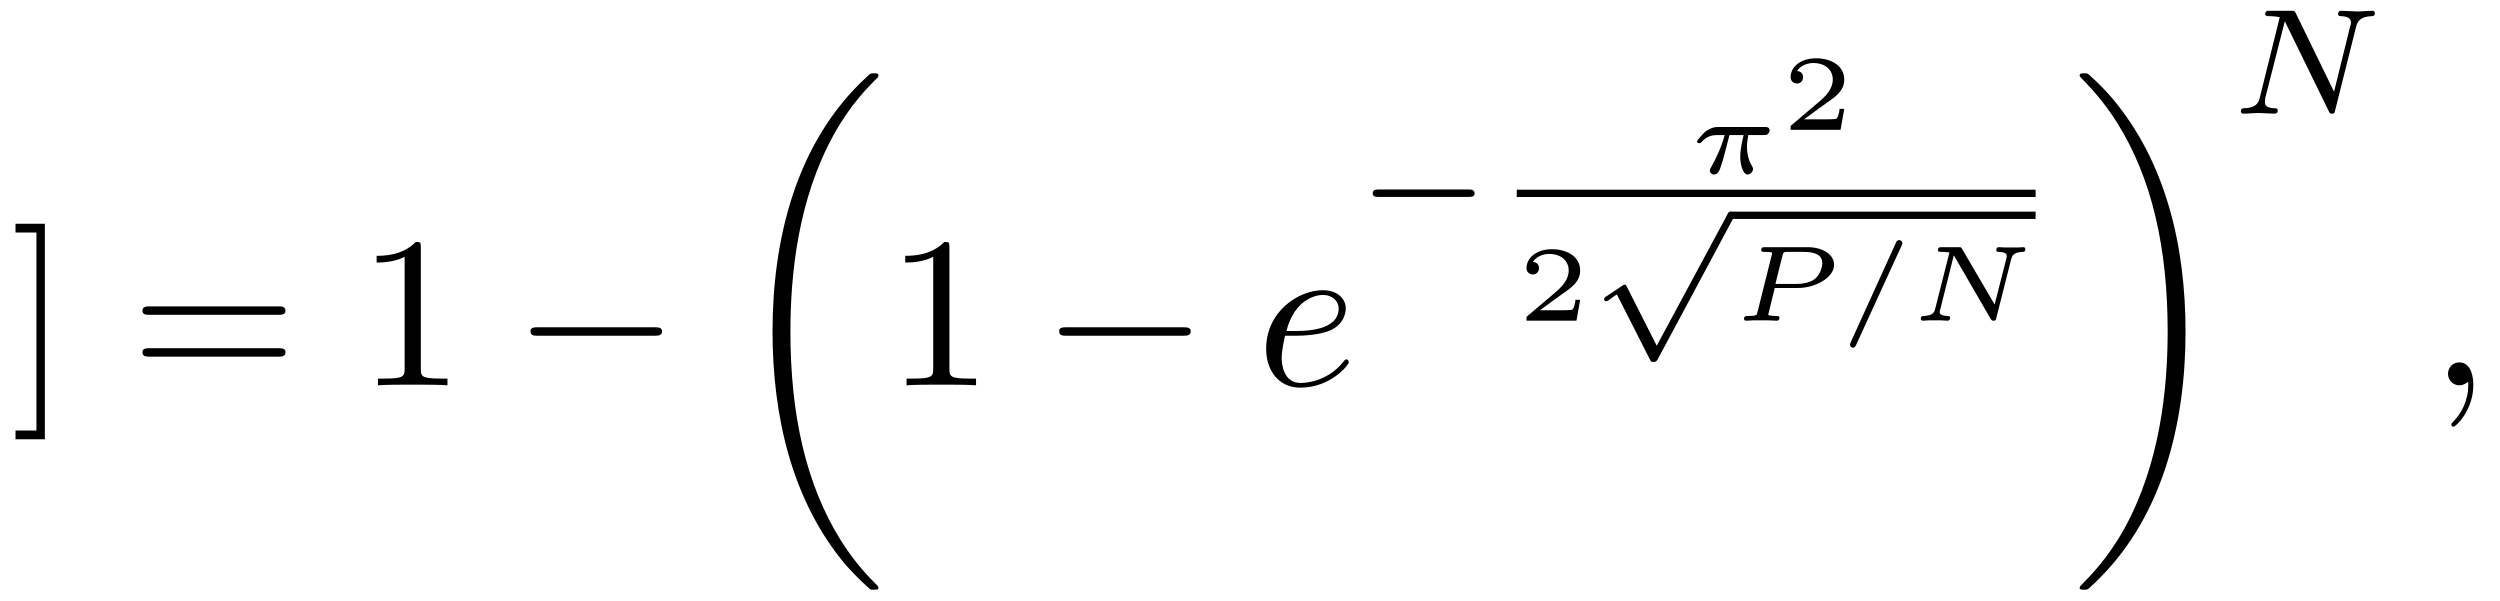
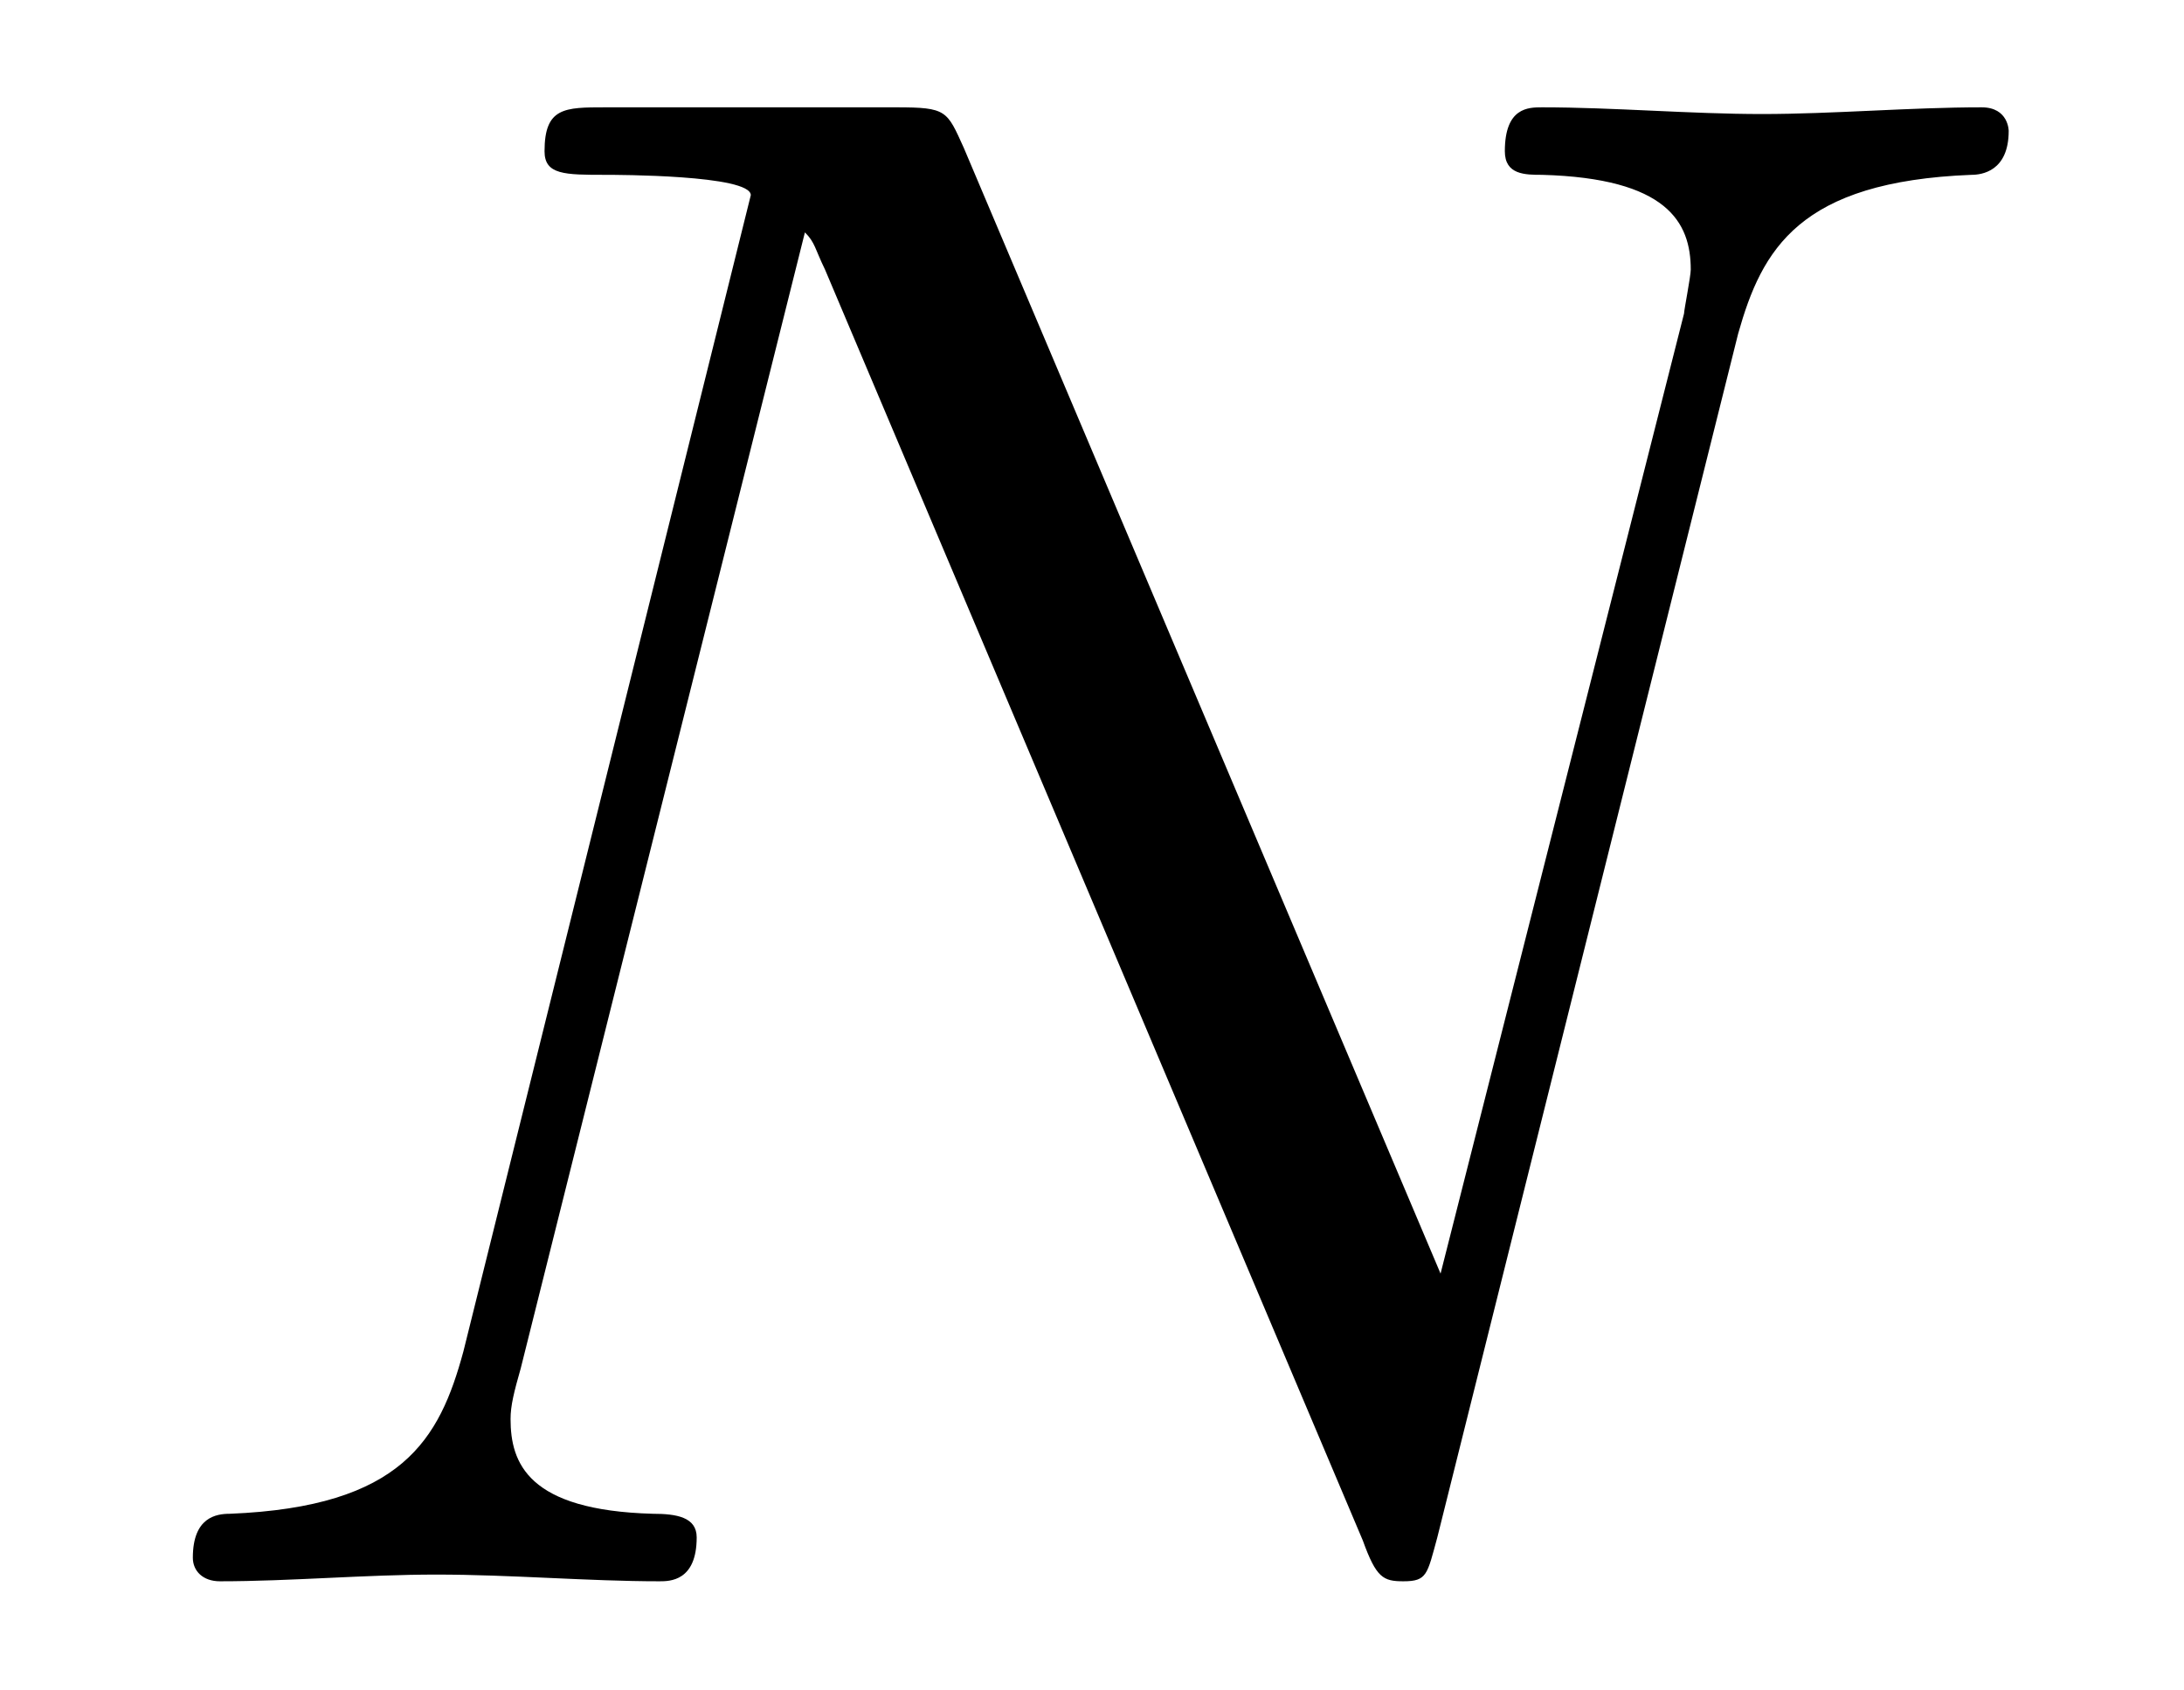
- <svg xmlns="http://www.w3.org/2000/svg" xmlns:xlink="http://www.w3.org/1999/xlink" viewBox="0 0 115.809 27.814" version="1.2">
+ <svg xmlns="http://www.w3.org/2000/svg" xmlns:xlink="http://www.w3.org/1999/xlink" viewBox="0 0 10.091 7.808" version="1.2">
  <defs>
    <g>
      <symbol overflow="visible" id="glyph0-0">
        <path style="stroke:none;" d="" />
      </symbol>
      <symbol overflow="visible" id="glyph0-1">
-         <path style="stroke:none;" d="M 1.578 -7.484 L 0.219 -7.484 L 0.219 -7.078 L 1.188 -7.078 L 1.188 2.094 L 0.219 2.094 L 0.219 2.5 L 1.578 2.5 Z M 1.578 -7.484 " />
-       </symbol>
-       <symbol overflow="visible" id="glyph0-2">
-         <path style="stroke:none;" d="M 6.844 -3.266 C 7 -3.266 7.188 -3.266 7.188 -3.453 C 7.188 -3.656 7 -3.656 6.859 -3.656 L 0.891 -3.656 C 0.75 -3.656 0.562 -3.656 0.562 -3.453 C 0.562 -3.266 0.75 -3.266 0.891 -3.266 Z M 6.859 -1.328 C 7 -1.328 7.188 -1.328 7.188 -1.531 C 7.188 -1.719 7 -1.719 6.844 -1.719 L 0.891 -1.719 C 0.75 -1.719 0.562 -1.719 0.562 -1.531 C 0.562 -1.328 0.75 -1.328 0.891 -1.328 Z M 6.859 -1.328 " />
-       </symbol>
-       <symbol overflow="visible" id="glyph0-3">
-         <path style="stroke:none;" d="M 2.938 -6.375 C 2.938 -6.625 2.938 -6.641 2.703 -6.641 C 2.078 -6 1.203 -6 0.891 -6 L 0.891 -5.688 C 1.094 -5.688 1.672 -5.688 2.188 -5.953 L 2.188 -0.781 C 2.188 -0.422 2.156 -0.312 1.266 -0.312 L 0.953 -0.312 L 0.953 0 C 1.297 -0.031 2.156 -0.031 2.562 -0.031 C 2.953 -0.031 3.828 -0.031 4.172 0 L 4.172 -0.312 L 3.859 -0.312 C 2.953 -0.312 2.938 -0.422 2.938 -0.781 Z M 2.938 -6.375 " />
-       </symbol>
-       <symbol overflow="visible" id="glyph1-0">
-         <path style="stroke:none;" d="" />
-       </symbol>
-       <symbol overflow="visible" id="glyph1-1">
-         <path style="stroke:none;" d="M 6.562 -2.297 C 6.734 -2.297 6.922 -2.297 6.922 -2.5 C 6.922 -2.688 6.734 -2.688 6.562 -2.688 L 1.172 -2.688 C 1 -2.688 0.828 -2.688 0.828 -2.5 C 0.828 -2.297 1 -2.297 1.172 -2.297 Z M 6.562 -2.297 " />
-       </symbol>
-       <symbol overflow="visible" id="glyph2-0">
-         <path style="stroke:none;" d="" />
-       </symbol>
-       <symbol overflow="visible" id="glyph2-1">
-         <path style="stroke:none;" d="M 6.984 23.422 C 6.984 23.375 6.953 23.359 6.938 23.328 C 6.562 22.953 5.906 22.297 5.234 21.219 C 3.625 18.641 2.906 15.406 2.906 11.562 C 2.906 8.875 3.266 5.422 4.906 2.453 C 5.688 1.031 6.516 0.219 6.953 -0.219 C 6.984 -0.25 6.984 -0.266 6.984 -0.297 C 6.984 -0.406 6.906 -0.406 6.766 -0.406 C 6.625 -0.406 6.609 -0.406 6.453 -0.25 C 3.125 2.797 2.078 7.359 2.078 11.547 C 2.078 15.469 2.969 19.422 5.5 22.406 C 5.703 22.625 6.078 23.031 6.484 23.391 C 6.609 23.516 6.625 23.516 6.766 23.516 C 6.906 23.516 6.984 23.516 6.984 23.422 Z M 6.984 23.422 " />
-       </symbol>
-       <symbol overflow="visible" id="glyph2-2">
-         <path style="stroke:none;" d="M 5.25 11.562 C 5.25 7.641 4.359 3.703 1.828 0.719 C 1.625 0.484 1.25 0.078 0.844 -0.281 C 0.719 -0.406 0.703 -0.406 0.562 -0.406 C 0.438 -0.406 0.344 -0.406 0.344 -0.297 C 0.344 -0.266 0.391 -0.219 0.406 -0.203 C 0.75 0.156 1.422 0.828 2.094 1.906 C 3.703 4.469 4.422 7.719 4.422 11.547 C 4.422 14.234 4.062 17.688 2.422 20.672 C 1.641 22.078 0.812 22.906 0.391 23.328 C 0.375 23.359 0.344 23.391 0.344 23.422 C 0.344 23.516 0.438 23.516 0.562 23.516 C 0.703 23.516 0.719 23.516 0.875 23.359 C 4.203 20.328 5.25 15.766 5.25 11.562 Z M 5.25 11.562 " />
-       </symbol>
-       <symbol overflow="visible" id="glyph3-0">
-         <path style="stroke:none;" d="" />
-       </symbol>
-       <symbol overflow="visible" id="glyph3-1">
-         <path style="stroke:none;" d="M 1.859 -2.297 C 2.156 -2.297 2.891 -2.328 3.391 -2.531 C 4.094 -2.828 4.141 -3.422 4.141 -3.562 C 4.141 -4 3.766 -4.406 3.078 -4.406 C 1.969 -4.406 0.453 -3.438 0.453 -1.688 C 0.453 -0.672 1.047 0.109 2.031 0.109 C 3.453 0.109 4.281 -0.953 4.281 -1.062 C 4.281 -1.125 4.234 -1.203 4.172 -1.203 C 4.109 -1.203 4.094 -1.172 4.031 -1.094 C 3.25 -0.109 2.156 -0.109 2.047 -0.109 C 1.266 -0.109 1.172 -0.953 1.172 -1.266 C 1.172 -1.391 1.188 -1.688 1.328 -2.297 Z M 1.391 -2.516 C 1.781 -4.031 2.812 -4.188 3.078 -4.188 C 3.531 -4.188 3.812 -3.891 3.812 -3.562 C 3.812 -2.516 2.219 -2.516 1.797 -2.516 Z M 1.391 -2.516 " />
-       </symbol>
-       <symbol overflow="visible" id="glyph3-2">
-         <path style="stroke:none;" d="M 2.031 -0.016 C 2.031 -0.672 1.781 -1.062 1.391 -1.062 C 1.062 -1.062 0.859 -0.812 0.859 -0.531 C 0.859 -0.266 1.062 0 1.391 0 C 1.5 0 1.641 -0.047 1.734 -0.125 C 1.766 -0.156 1.781 -0.156 1.781 -0.156 C 1.797 -0.156 1.797 -0.156 1.797 -0.016 C 1.797 0.734 1.453 1.328 1.125 1.656 C 1.016 1.766 1.016 1.781 1.016 1.812 C 1.016 1.891 1.062 1.922 1.109 1.922 C 1.219 1.922 2.031 1.156 2.031 -0.016 Z M 2.031 -0.016 " />
-       </symbol>
-       <symbol overflow="visible" id="glyph4-0">
-         <path style="stroke:none;" d="" />
-       </symbol>
-       <symbol overflow="visible" id="glyph4-1">
-         <path style="stroke:none;" d="M 5.188 -1.578 C 5.297 -1.578 5.469 -1.578 5.469 -1.734 C 5.469 -1.922 5.297 -1.922 5.188 -1.922 L 1.031 -1.922 C 0.922 -1.922 0.75 -1.922 0.75 -1.75 C 0.75 -1.578 0.906 -1.578 1.031 -1.578 Z M 5.188 -1.578 " />
-       </symbol>
-       <symbol overflow="visible" id="glyph4-2">
-         <path style="stroke:none;" d="M 3.094 5.875 L 1.719 3.156 C 1.688 3.094 1.672 3.047 1.609 3.047 C 1.578 3.047 1.562 3.047 1.5 3.094 L 0.75 3.594 C 0.656 3.656 0.656 3.688 0.656 3.719 C 0.656 3.75 0.688 3.812 0.75 3.812 C 0.781 3.812 0.797 3.812 0.891 3.75 C 0.969 3.688 1.156 3.547 1.25 3.5 L 2.781 6.516 C 2.828 6.609 2.844 6.625 2.938 6.625 C 3 6.625 3.078 6.625 3.141 6.5 L 6.641 -0.031 C 6.703 -0.125 6.703 -0.125 6.703 -0.172 C 6.703 -0.281 6.609 -0.344 6.531 -0.344 C 6.438 -0.344 6.391 -0.281 6.359 -0.188 Z M 3.094 5.875 " />
-       </symbol>
-       <symbol overflow="visible" id="glyph5-0">
-         <path style="stroke:none;" d="" />
-       </symbol>
-       <symbol overflow="visible" id="glyph5-1">
-         <path style="stroke:none;" d="M 3.516 -1.766 C 3.609 -1.766 3.656 -1.766 3.719 -1.812 C 3.75 -1.844 3.797 -1.922 3.797 -1.984 C 3.797 -2.141 3.656 -2.141 3.562 -2.141 L 1.438 -2.141 C 1.328 -2.141 1.094 -2.141 0.797 -1.906 C 0.672 -1.781 0.438 -1.531 0.438 -1.469 C 0.438 -1.391 0.516 -1.391 0.547 -1.391 C 0.609 -1.391 0.609 -1.406 0.656 -1.453 C 0.828 -1.656 1.062 -1.766 1.359 -1.766 L 1.719 -1.766 C 1.547 -1.141 1.281 -0.625 1.109 -0.312 C 1.031 -0.188 1.031 -0.172 1.031 -0.125 C 1.031 -0.016 1.125 0.062 1.219 0.062 C 1.438 0.062 1.5 -0.172 1.625 -0.578 C 1.734 -0.969 1.828 -1.328 1.938 -1.766 L 2.594 -1.766 C 2.578 -1.688 2.438 -1.156 2.438 -0.75 C 2.438 -0.406 2.562 0.062 2.781 0.062 C 2.891 0.062 3.031 -0.062 3.031 -0.188 C 3.031 -0.25 3.016 -0.266 2.984 -0.328 C 2.75 -0.703 2.75 -1.141 2.75 -1.234 C 2.75 -1.406 2.781 -1.594 2.812 -1.766 Z M 3.516 -1.766 " />
-       </symbol>
-       <symbol overflow="visible" id="glyph5-2">
-         <path style="stroke:none;" d="M 2.016 -1.516 L 3.109 -1.516 C 3.875 -1.516 4.766 -1.984 4.766 -2.594 C 4.766 -3.062 4.25 -3.406 3.531 -3.406 L 1.562 -3.406 C 1.469 -3.406 1.391 -3.406 1.391 -3.266 C 1.391 -3.188 1.453 -3.188 1.578 -3.188 C 1.625 -3.188 1.797 -3.188 1.891 -3.156 C 1.891 -3.094 1.891 -3.078 1.875 -3.031 L 1.219 -0.406 C 1.188 -0.266 1.188 -0.219 0.797 -0.219 C 0.672 -0.219 0.594 -0.219 0.594 -0.078 C 0.594 -0.047 0.625 0 0.688 0 C 0.781 0 0.906 -0.016 1.016 -0.016 C 1.141 -0.016 1.266 -0.016 1.391 -0.016 C 1.516 -0.016 1.625 -0.016 1.75 -0.016 C 1.875 -0.016 2 0 2.109 0 C 2.141 0 2.234 0 2.234 -0.141 C 2.234 -0.219 2.156 -0.219 2.062 -0.219 C 2.047 -0.219 1.938 -0.219 1.844 -0.234 C 1.719 -0.25 1.719 -0.25 1.719 -0.297 C 1.719 -0.297 1.719 -0.312 1.734 -0.359 Z M 2.375 -3.016 C 2.422 -3.172 2.422 -3.188 2.625 -3.188 L 3.359 -3.188 C 3.875 -3.188 4.219 -3.047 4.219 -2.672 C 4.219 -2.516 4.141 -2.141 3.859 -1.922 C 3.578 -1.719 3.188 -1.703 2.984 -1.703 L 2.047 -1.703 Z M 2.375 -3.016 " />
-       </symbol>
-       <symbol overflow="visible" id="glyph5-3">
-         <path style="stroke:none;" d="M 3.016 -3.484 C 3.047 -3.562 3.047 -3.578 3.047 -3.594 C 3.047 -3.672 2.984 -3.734 2.906 -3.734 C 2.828 -3.734 2.781 -3.688 2.75 -3.609 L 0.656 1 C 0.625 1.078 0.625 1.094 0.625 1.109 C 0.625 1.188 0.688 1.25 0.766 1.25 C 0.844 1.25 0.875 1.188 0.906 1.125 Z M 3.016 -3.484 " />
-       </symbol>
-       <symbol overflow="visible" id="glyph5-4">
-         <path style="stroke:none;" d="M 4.766 -2.844 C 4.797 -2.969 4.844 -3.172 5.297 -3.188 C 5.344 -3.188 5.422 -3.188 5.422 -3.312 C 5.422 -3.344 5.406 -3.406 5.344 -3.406 C 5.25 -3.406 5.156 -3.391 5.062 -3.391 C 4.969 -3.391 4.875 -3.391 4.781 -3.391 C 4.688 -3.391 4.578 -3.391 4.484 -3.391 C 4.391 -3.391 4.297 -3.406 4.203 -3.406 C 4.172 -3.406 4.078 -3.406 4.078 -3.266 C 4.078 -3.188 4.156 -3.188 4.203 -3.188 C 4.531 -3.172 4.562 -3.078 4.562 -2.984 C 4.562 -2.953 4.547 -2.922 4.547 -2.891 L 4 -0.75 L 2.5 -3.312 C 2.453 -3.406 2.453 -3.406 2.328 -3.406 L 1.562 -3.406 C 1.453 -3.406 1.375 -3.406 1.375 -3.266 C 1.375 -3.188 1.453 -3.188 1.562 -3.188 C 1.578 -3.188 1.781 -3.188 1.906 -3.156 L 1.25 -0.562 C 1.219 -0.422 1.172 -0.234 0.703 -0.219 C 0.672 -0.219 0.578 -0.219 0.578 -0.078 C 0.578 -0.047 0.625 0 0.672 0 C 0.75 0 0.859 -0.016 0.953 -0.016 C 1.047 -0.016 1.141 -0.016 1.234 -0.016 C 1.328 -0.016 1.438 -0.016 1.531 -0.016 C 1.625 -0.016 1.719 0 1.812 0 C 1.875 0 1.938 -0.031 1.938 -0.141 C 1.938 -0.219 1.859 -0.219 1.797 -0.219 C 1.562 -0.234 1.453 -0.297 1.453 -0.406 C 1.453 -0.453 1.469 -0.484 1.484 -0.531 L 2.109 -3.031 L 3.812 -0.094 C 3.875 0 3.891 0 3.953 0 C 4.047 0 4.062 -0.031 4.078 -0.125 Z M 4.766 -2.844 " />
-       </symbol>
-       <symbol overflow="visible" id="glyph6-0">
-         <path style="stroke:none;" d="" />
-       </symbol>
-       <symbol overflow="visible" id="glyph6-1">
-         <path style="stroke:none;" d="M 2.938 -0.969 L 2.719 -0.969 C 2.719 -0.875 2.656 -0.562 2.578 -0.516 C 2.547 -0.484 2.125 -0.484 2.047 -0.484 L 1.078 -0.484 C 1.406 -0.719 1.766 -1 2.062 -1.203 C 2.516 -1.516 2.938 -1.797 2.938 -2.328 C 2.938 -2.969 2.328 -3.312 1.625 -3.312 C 0.953 -3.312 0.453 -2.938 0.453 -2.438 C 0.453 -2.188 0.672 -2.141 0.75 -2.141 C 0.875 -2.141 1.031 -2.234 1.031 -2.438 C 1.031 -2.609 0.906 -2.719 0.75 -2.719 C 0.891 -2.953 1.188 -3.094 1.516 -3.094 C 2 -3.094 2.406 -2.812 2.406 -2.328 C 2.406 -1.906 2.109 -1.578 1.734 -1.266 L 0.516 -0.234 C 0.469 -0.188 0.453 -0.188 0.453 -0.156 L 0.453 0 L 2.766 0 Z M 2.938 -0.969 " />
-       </symbol>
-       <symbol overflow="visible" id="glyph7-0">
-         <path style="stroke:none;" d="" />
-       </symbol>
-       <symbol overflow="visible" id="glyph7-1">
-         <path style="stroke:none;" d="M 5.812 -4 C 5.875 -4.266 6 -4.5 6.547 -4.516 C 6.578 -4.516 6.688 -4.516 6.688 -4.656 C 6.688 -4.703 6.656 -4.766 6.578 -4.766 C 6.359 -4.766 6.094 -4.734 5.859 -4.734 C 5.688 -4.734 5.297 -4.766 5.125 -4.766 C 5.094 -4.766 4.984 -4.766 4.984 -4.609 C 4.984 -4.516 5.078 -4.516 5.141 -4.516 C 5.469 -4.5 5.578 -4.391 5.578 -4.219 C 5.578 -4.172 5.578 -4.125 5.547 -4.062 L 4.797 -1.016 L 3.031 -4.641 C 2.969 -4.766 2.953 -4.766 2.781 -4.766 L 1.828 -4.766 C 1.703 -4.766 1.609 -4.766 1.609 -4.609 C 1.609 -4.516 1.688 -4.516 1.844 -4.516 C 1.984 -4.516 2.141 -4.5 2.281 -4.469 L 1.359 -0.75 C 1.297 -0.484 1.172 -0.266 0.625 -0.25 C 0.578 -0.25 0.484 -0.25 0.484 -0.109 C 0.484 -0.031 0.531 0 0.578 0 C 0.812 0 1.078 -0.031 1.312 -0.031 C 1.484 -0.031 1.875 0 2.047 0 C 2.125 0 2.188 -0.031 2.188 -0.141 C 2.188 -0.25 2.109 -0.25 2.031 -0.25 C 1.594 -0.266 1.594 -0.453 1.594 -0.547 C 1.594 -0.578 1.594 -0.609 1.609 -0.719 L 2.516 -4.281 L 4.547 -0.125 C 4.594 0 4.625 0 4.703 0 C 4.812 0 4.812 -0.016 4.844 -0.141 Z M 5.812 -4 " />
+         <path style="stroke:none;" d="M 7.531 -5.766 C 7.641 -6.156 7.812 -6.469 8.609 -6.5 C 8.656 -6.5 8.781 -6.516 8.781 -6.703 C 8.781 -6.703 8.781 -6.812 8.656 -6.812 C 8.328 -6.812 7.969 -6.781 7.641 -6.781 C 7.312 -6.781 6.953 -6.812 6.625 -6.812 C 6.562 -6.812 6.453 -6.812 6.453 -6.609 C 6.453 -6.5 6.547 -6.5 6.625 -6.5 C 7.203 -6.484 7.312 -6.281 7.312 -6.062 C 7.312 -6.031 7.281 -5.875 7.281 -5.859 L 6.156 -1.422 L 3.953 -6.625 C 3.875 -6.797 3.875 -6.812 3.641 -6.812 L 2.297 -6.812 C 2.109 -6.812 2.016 -6.812 2.016 -6.609 C 2.016 -6.5 2.109 -6.5 2.297 -6.5 C 2.344 -6.5 2.969 -6.5 2.969 -6.406 L 1.641 -1.062 C 1.531 -0.656 1.359 -0.344 0.562 -0.312 C 0.5 -0.312 0.391 -0.297 0.391 -0.109 C 0.391 -0.047 0.438 0 0.516 0 C 0.844 0 1.188 -0.031 1.516 -0.031 C 1.859 -0.031 2.219 0 2.547 0 C 2.594 0 2.719 0 2.719 -0.203 C 2.719 -0.297 2.625 -0.312 2.516 -0.312 C 1.938 -0.328 1.859 -0.547 1.859 -0.75 C 1.859 -0.812 1.875 -0.875 1.906 -0.984 L 3.219 -6.234 C 3.266 -6.188 3.266 -6.156 3.312 -6.062 L 5.797 -0.188 C 5.859 -0.016 5.891 0 5.984 0 C 6.094 0 6.094 -0.031 6.141 -0.203 Z M 7.531 -5.766 " />
      </symbol>
    </g>
    <clipPath id="clip1">
-       <path d="M 35 3 L 41 3 L 41 27.812 L 35 27.812 Z M 35 3 " />
-     </clipPath>
-     <clipPath id="clip2">
-       <path d="M 96 3 L 102 3 L 102 27.812 L 96 27.812 Z M 96 3 " />
+       <path d="M 0 0 L 10 0 L 10 7.809 L 0 7.809 Z M 0 0 " />
    </clipPath>
  </defs>
  <g id="surface1">
-     <g style="fill:rgb(0%,0%,0%);fill-opacity:1;">
-       <use xlink:href="#glyph0-1" x="0.5" y="17.849" />
-     </g>
-     <g style="fill:rgb(0%,0%,0%);fill-opacity:1;">
-       <use xlink:href="#glyph0-2" x="6.037" y="17.849" />
-     </g>
-     <g style="fill:rgb(0%,0%,0%);fill-opacity:1;">
-       <use xlink:href="#glyph0-3" x="16.556" y="17.849" />
-     </g>
-     <g style="fill:rgb(0%,0%,0%);fill-opacity:1;">
-       <use xlink:href="#glyph1-1" x="23.746" y="17.849" />
-     </g>
    <g clip-path="url(#clip1)" clip-rule="nonzero">
      <g style="fill:rgb(0%,0%,0%);fill-opacity:1;">
-         <use xlink:href="#glyph2-1" x="33.709" y="3.802" />
+         <use xlink:href="#glyph0-1" x="0.5" y="7.308" />
      </g>
-     </g>
-     <g style="fill:rgb(0%,0%,0%);fill-opacity:1;">
-       <use xlink:href="#glyph0-3" x="41.042" y="17.849" />
-     </g>
-     <g style="fill:rgb(0%,0%,0%);fill-opacity:1;">
-       <use xlink:href="#glyph1-1" x="48.237" y="17.849" />
-     </g>
-     <g style="fill:rgb(0%,0%,0%);fill-opacity:1;">
-       <use xlink:href="#glyph3-1" x="58.2" y="17.849" />
-     </g>
-     <g style="fill:rgb(0%,0%,0%);fill-opacity:1;">
-       <use xlink:href="#glyph4-1" x="62.839" y="10.7" />
-     </g>
-     <g style="fill:rgb(0%,0%,0%);fill-opacity:1;">
-       <use xlink:href="#glyph5-1" x="78.176" y="8.023" />
-     </g>
-     <g style="fill:rgb(0%,0%,0%);fill-opacity:1;">
-       <use xlink:href="#glyph6-1" x="82.495" y="6.012" />
-     </g>
-     <path style="fill:none;stroke-width:0.339;stroke-linecap:butt;stroke-linejoin:miter;stroke:rgb(0%,0%,0%);stroke-opacity:1;stroke-miterlimit:10;" d="M 0.001 -0.001 L 24.036 -0.001 " transform="matrix(1,0,0,-1,70.261,8.956)" />
-     <g style="fill:rgb(0%,0%,0%);fill-opacity:1;">
-       <use xlink:href="#glyph6-1" x="70.261" y="14.856" />
-     </g>
-     <g style="fill:rgb(0%,0%,0%);fill-opacity:1;">
-       <use xlink:href="#glyph4-2" x="73.651" y="10.142" />
-     </g>
-     <path style="fill:none;stroke-width:0.339;stroke-linecap:butt;stroke-linejoin:miter;stroke:rgb(0%,0%,0%);stroke-opacity:1;stroke-miterlimit:10;" d="M -0.001 0 L 14.101 0 " transform="matrix(1,0,0,-1,80.196,9.973)" />
-     <g style="fill:rgb(0%,0%,0%);fill-opacity:1;">
-       <use xlink:href="#glyph5-2" x="80.196" y="14.856" />
-     </g>
-     <g style="fill:rgb(0%,0%,0%);fill-opacity:1;">
-       <use xlink:href="#glyph5-3" x="85.075" y="14.856" />
-     </g>
-     <g style="fill:rgb(0%,0%,0%);fill-opacity:1;">
-       <use xlink:href="#glyph5-4" x="88.398" y="14.856" />
-     </g>
-     <g clip-path="url(#clip2)" clip-rule="nonzero">
-       <g style="fill:rgb(0%,0%,0%);fill-opacity:1;">
-         <use xlink:href="#glyph2-2" x="95.992" y="3.802" />
-       </g>
-     </g>
-     <g style="fill:rgb(0%,0%,0%);fill-opacity:1;">
-       <use xlink:href="#glyph7-1" x="103.325" y="5.265" />
-     </g>
-     <g style="fill:rgb(0%,0%,0%);fill-opacity:1;">
-       <use xlink:href="#glyph3-2" x="112.542" y="17.849" />
    </g>
  </g>
</svg>
